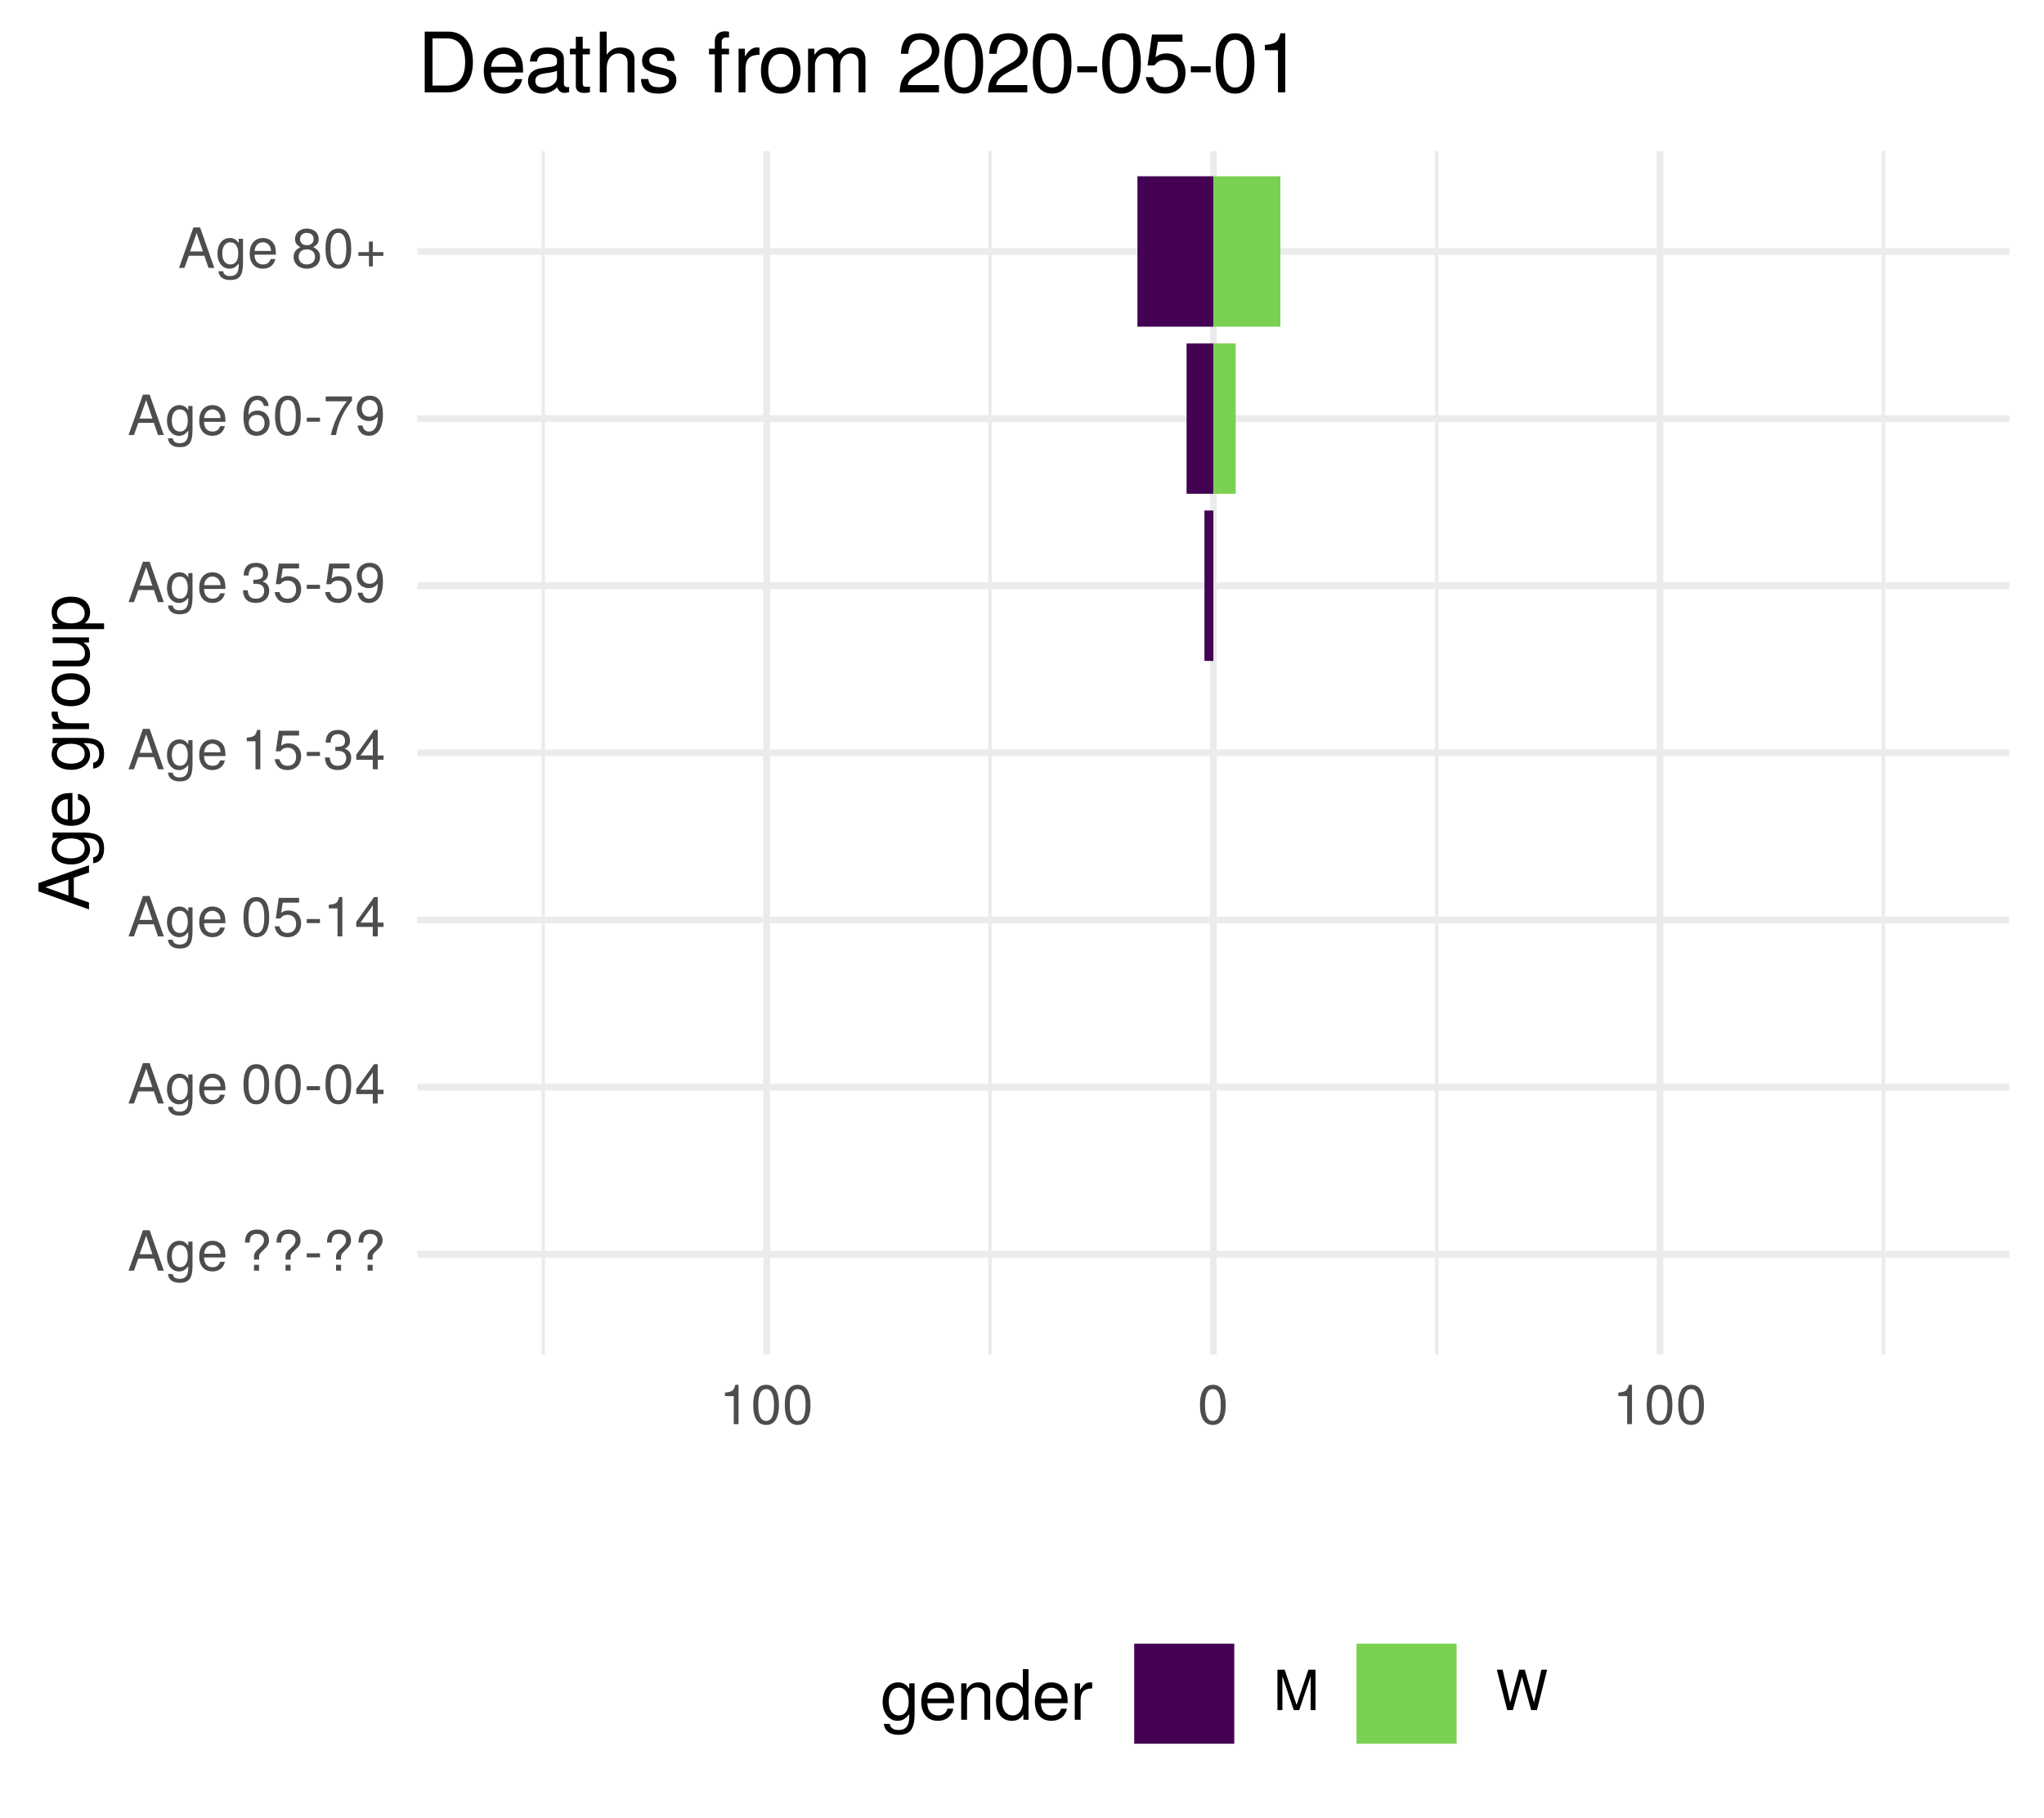
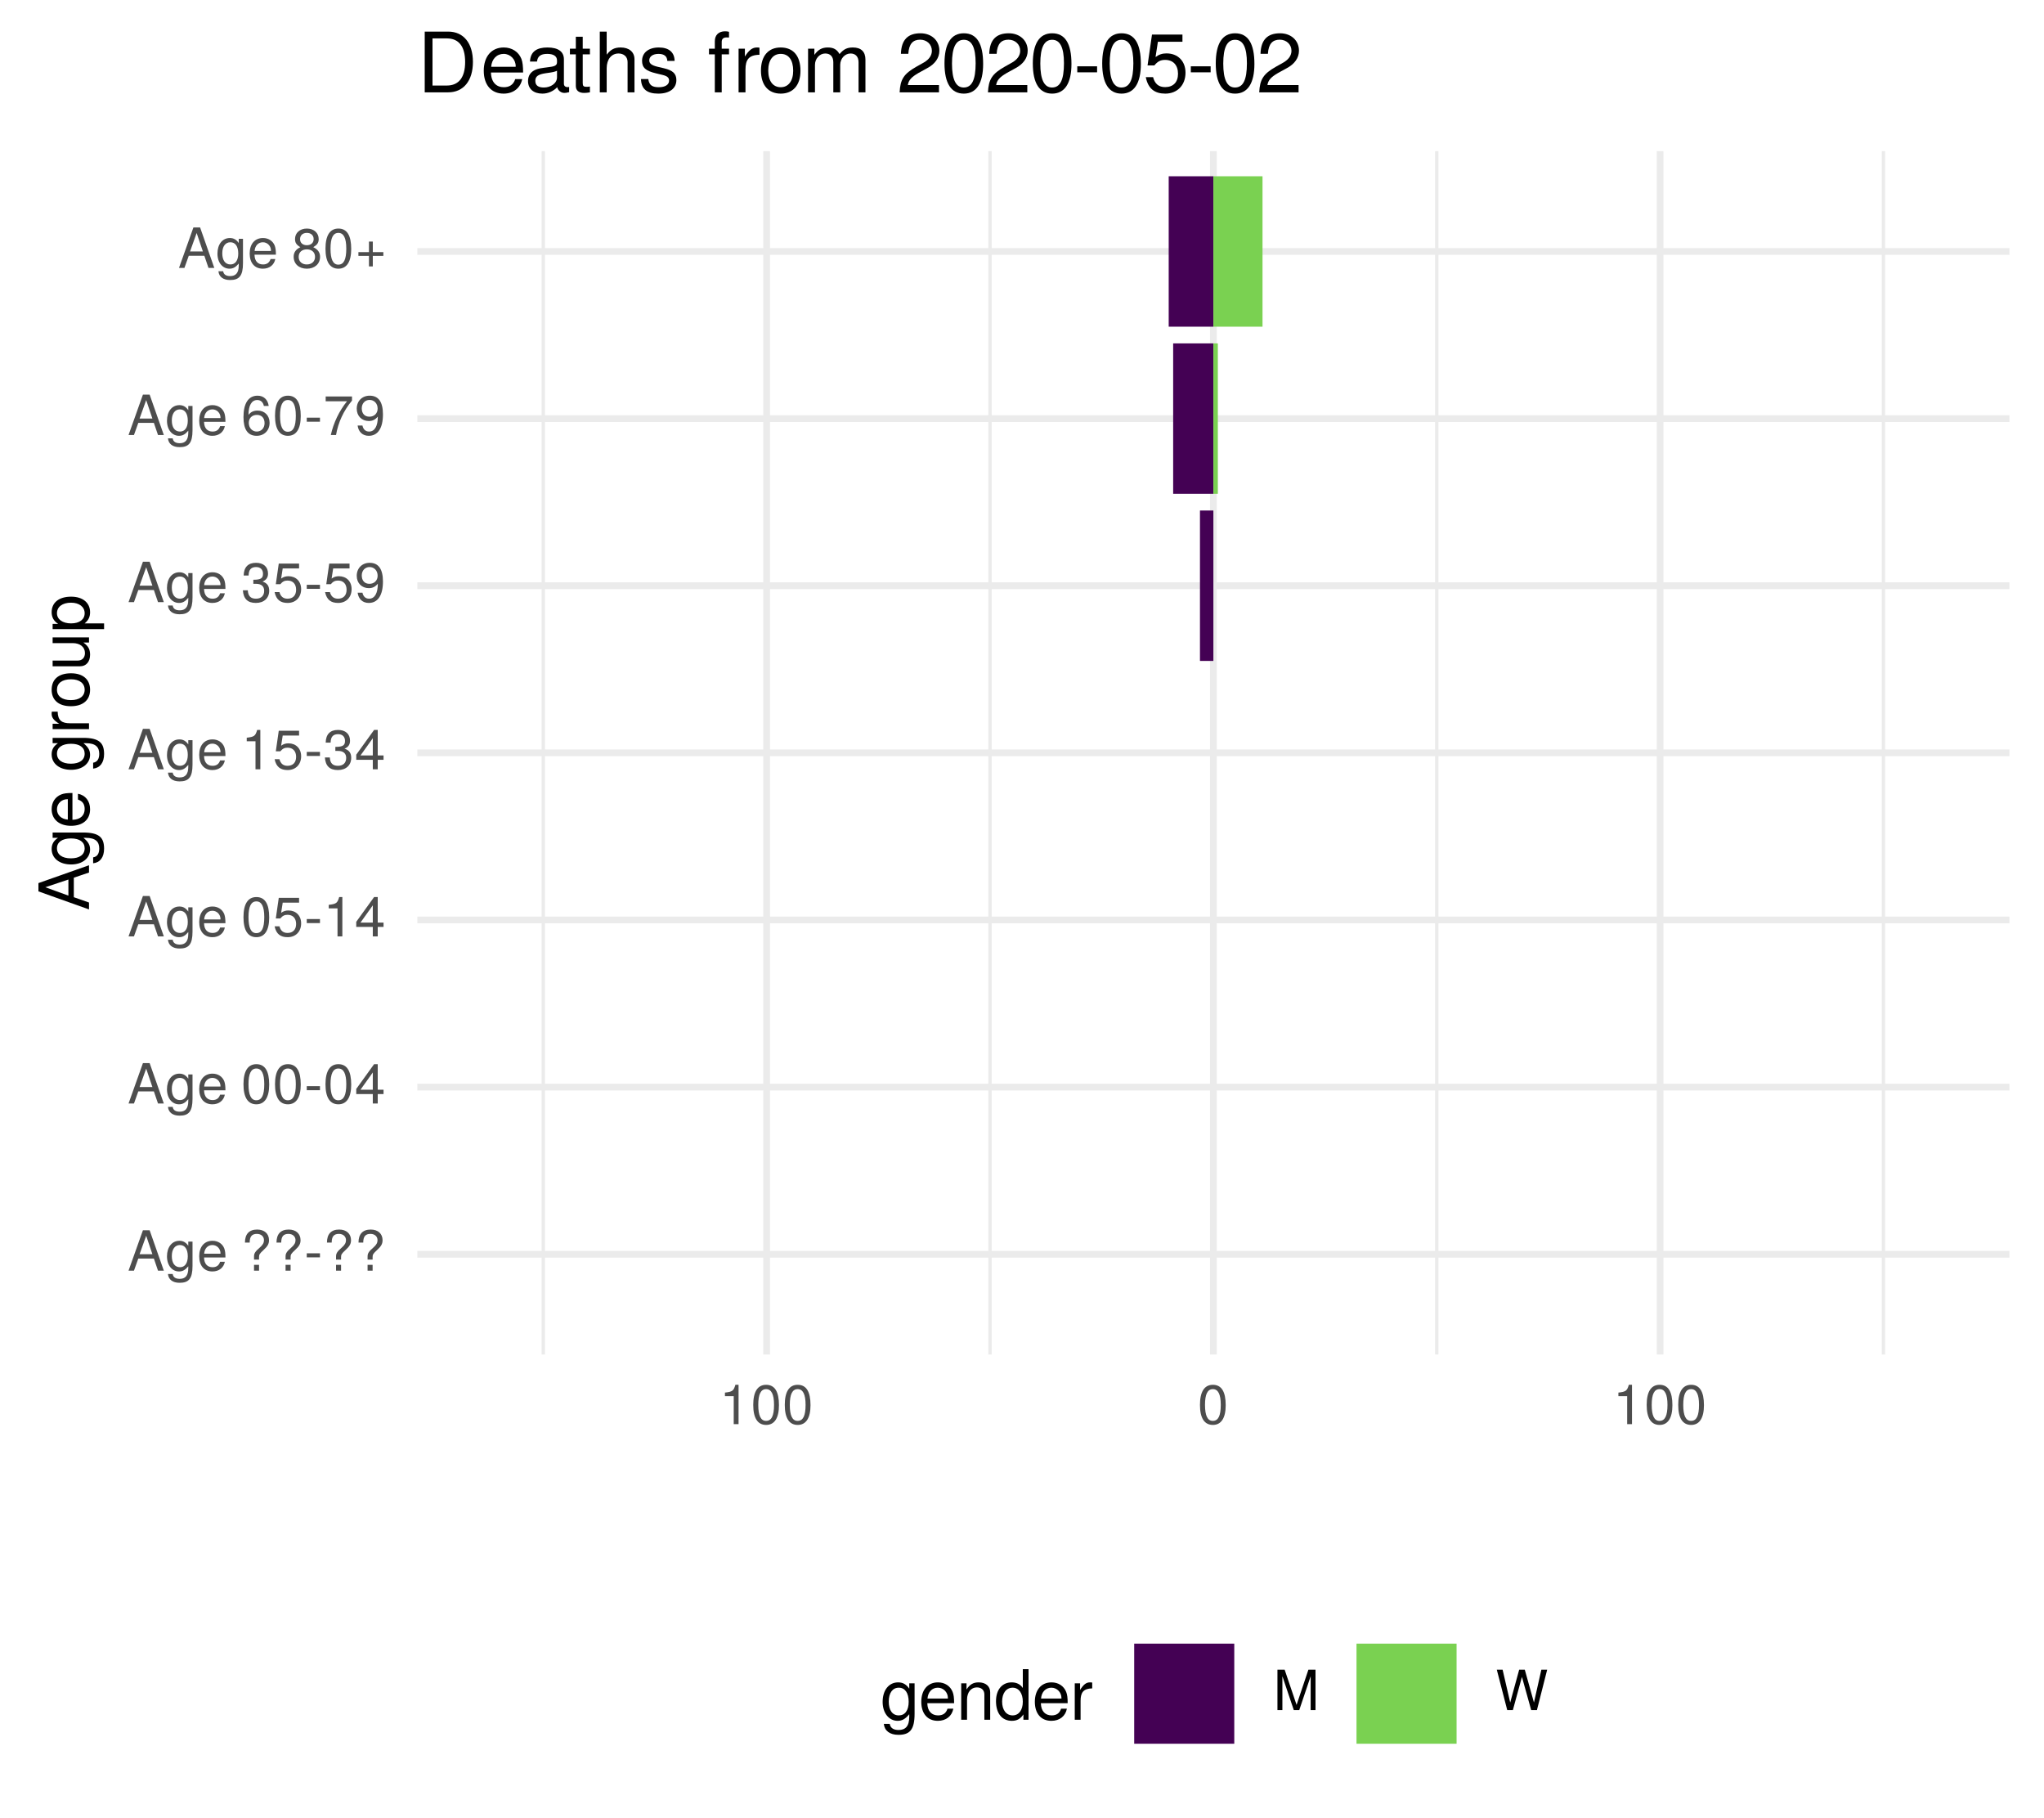
<svg xmlns="http://www.w3.org/2000/svg" xmlns:xlink="http://www.w3.org/1999/xlink" width="324pt" height="288pt" viewBox="0 0 324 288" version="1.1">
  <defs>
    <g>
      <symbol overflow="visible" id="glyph0-0">
        <path style="stroke:none;" d="" />
      </symbol>
      <symbol overflow="visible" id="glyph0-1">
        <path style="stroke:none;" d="M 5.75 0 L 3.5 -6.406 L 2.438 -6.406 L 0.156 0 L 1.016 0 L 1.703 -1.922 L 4.172 -1.922 L 4.828 0 Z M 3.938 -2.609 L 1.906 -2.609 L 2.953 -5.531 Z M 3.938 -2.609 " />
      </symbol>
      <symbol overflow="visible" id="glyph0-2">
        <path style="stroke:none;" d="M 4.297 -0.75 L 4.297 -4.609 L 3.625 -4.609 L 3.625 -3.938 C 3.25 -4.484 2.812 -4.734 2.219 -4.734 C 1.047 -4.734 0.25 -3.75 0.25 -2.266 C 0.25 -0.812 1.078 0.125 2.156 0.125 C 2.734 0.125 3.141 -0.109 3.625 -0.688 L 3.625 -0.391 C 3.625 0.828 3.125 1.297 2.266 1.297 C 1.688 1.297 1.234 1.094 1.156 0.531 L 0.406 0.531 C 0.484 1.406 1.156 1.922 2.25 1.922 C 3.688 1.922 4.297 1.281 4.297 -0.75 Z M 3.547 -2.281 C 3.547 -1.172 3.078 -0.547 2.312 -0.547 C 1.5 -0.547 1.016 -1.188 1.016 -2.312 C 1.016 -3.406 1.516 -4.062 2.297 -4.062 C 3.094 -4.062 3.547 -3.391 3.547 -2.281 Z M 3.547 -2.281 " />
      </symbol>
      <symbol overflow="visible" id="glyph0-3">
        <path style="stroke:none;" d="M 4.516 -2.094 C 4.516 -2.766 4.453 -3.188 4.328 -3.531 C 4.031 -4.281 3.328 -4.734 2.469 -4.734 C 1.172 -4.734 0.359 -3.797 0.359 -2.281 C 0.359 -0.766 1.156 0.125 2.453 0.125 C 3.5 0.125 4.234 -0.469 4.422 -1.406 L 3.672 -1.406 C 3.469 -0.797 3.062 -0.547 2.469 -0.547 C 1.703 -0.547 1.141 -1.031 1.125 -2.094 Z M 3.734 -2.75 C 3.734 -2.75 3.734 -2.703 3.719 -2.688 L 1.141 -2.688 C 1.203 -3.516 1.719 -4.062 2.453 -4.062 C 3.172 -4.062 3.734 -3.469 3.734 -2.75 Z M 3.734 -2.75 " />
      </symbol>
      <symbol overflow="visible" id="glyph0-4">
        <path style="stroke:none;" d="" />
      </symbol>
      <symbol overflow="visible" id="glyph0-5">
        <path style="stroke:none;" d="M 4.422 -4.828 C 4.422 -5.859 3.688 -6.516 2.547 -6.516 C 1.281 -6.516 0.609 -5.812 0.609 -4.453 L 1.359 -4.453 C 1.359 -5.422 1.719 -5.828 2.5 -5.828 C 3.172 -5.828 3.625 -5.422 3.625 -4.828 C 3.625 -4.422 3.438 -4.078 2.969 -3.672 C 2.453 -3.203 2.453 -3.203 2.297 -3 C 2.109 -2.75 2.047 -2.547 2.047 -2.234 L 2.047 -1.75 L 2.844 -1.75 L 2.844 -2.156 C 2.844 -2.547 2.938 -2.703 3.531 -3.25 C 4.203 -3.859 4.422 -4.25 4.422 -4.828 Z M 2.844 0 L 2.844 -0.922 L 2.047 -0.922 L 2.047 0 Z M 2.844 0 " />
      </symbol>
      <symbol overflow="visible" id="glyph0-6">
        <path style="stroke:none;" d="M 2.5 -2.109 L 2.5 -2.75 L 0.406 -2.75 L 0.406 -2.109 Z M 2.5 -2.109 " />
      </symbol>
      <symbol overflow="visible" id="glyph0-7">
        <path style="stroke:none;" d="M 4.453 -3 C 4.453 -5.156 3.781 -6.234 2.422 -6.234 C 1.078 -6.234 0.375 -5.141 0.375 -3.047 C 0.375 -0.953 1.078 0.125 2.422 0.125 C 3.734 0.125 4.453 -0.953 4.453 -3 Z M 3.672 -3.062 C 3.672 -1.297 3.266 -0.516 2.406 -0.516 C 1.578 -0.516 1.172 -1.344 1.172 -3.047 C 1.172 -4.75 1.578 -5.547 2.422 -5.547 C 3.25 -5.547 3.672 -4.734 3.672 -3.062 Z M 3.672 -3.062 " />
      </symbol>
      <symbol overflow="visible" id="glyph0-8">
        <path style="stroke:none;" d="M 4.578 -1.5 L 4.578 -2.188 L 3.656 -2.188 L 3.656 -6.234 L 3.078 -6.234 L 0.25 -2.312 L 0.25 -1.5 L 2.875 -1.5 L 2.875 0 L 3.656 0 L 3.656 -1.5 Z M 2.875 -2.188 L 0.922 -2.188 L 2.875 -4.922 Z M 2.875 -2.188 " />
      </symbol>
      <symbol overflow="visible" id="glyph0-9">
        <path style="stroke:none;" d="M 4.516 -2.062 C 4.516 -3.297 3.688 -4.109 2.5 -4.109 C 2.062 -4.109 1.703 -4 1.344 -3.734 L 1.594 -5.344 L 4.188 -5.344 L 4.188 -6.109 L 0.969 -6.109 L 0.5 -2.844 L 1.219 -2.844 C 1.578 -3.266 1.875 -3.422 2.359 -3.422 C 3.188 -3.422 3.719 -2.891 3.719 -1.969 C 3.719 -1.062 3.203 -0.547 2.359 -0.547 C 1.688 -0.547 1.266 -0.891 1.078 -1.594 L 0.312 -1.594 C 0.562 -0.359 1.266 0.125 2.375 0.125 C 3.641 0.125 4.516 -0.75 4.516 -2.062 Z M 4.516 -2.062 " />
      </symbol>
      <symbol overflow="visible" id="glyph0-10">
        <path style="stroke:none;" d="M 3.047 0 L 3.047 -6.234 L 2.547 -6.234 C 2.266 -5.281 2.094 -5.141 0.891 -5 L 0.891 -4.438 L 2.281 -4.438 L 2.281 0 Z M 3.047 0 " />
      </symbol>
      <symbol overflow="visible" id="glyph0-11">
        <path style="stroke:none;" d="M 4.453 -1.812 C 4.453 -2.562 4.141 -3.016 3.391 -3.266 C 3.969 -3.5 4.266 -3.891 4.266 -4.516 C 4.266 -5.594 3.547 -6.234 2.359 -6.234 C 1.109 -6.234 0.438 -5.547 0.406 -4.219 L 1.188 -4.219 C 1.203 -5.141 1.578 -5.562 2.375 -5.562 C 3.062 -5.562 3.469 -5.156 3.469 -4.5 C 3.469 -3.828 3.188 -3.547 1.938 -3.547 L 1.938 -2.906 L 2.359 -2.906 C 3.219 -2.906 3.656 -2.5 3.656 -1.797 C 3.656 -1.016 3.172 -0.547 2.359 -0.547 C 1.516 -0.547 1.109 -0.969 1.062 -1.875 L 0.281 -1.875 C 0.375 -0.5 1.062 0.125 2.344 0.125 C 3.625 0.125 4.453 -0.641 4.453 -1.812 Z M 4.453 -1.812 " />
      </symbol>
      <symbol overflow="visible" id="glyph0-12">
        <path style="stroke:none;" d="M 4.484 -3.266 C 4.484 -5.219 3.797 -6.234 2.375 -6.234 C 1.188 -6.234 0.328 -5.391 0.328 -4.172 C 0.328 -3.016 1.125 -2.219 2.25 -2.219 C 2.844 -2.219 3.266 -2.438 3.672 -2.922 C 3.672 -1.406 3.172 -0.547 2.281 -0.547 C 1.734 -0.547 1.359 -0.891 1.234 -1.5 L 0.469 -1.5 C 0.609 -0.469 1.281 0.125 2.234 0.125 C 3.688 0.125 4.484 -1.109 4.484 -3.266 Z M 3.641 -4.188 C 3.641 -3.422 3.094 -2.906 2.344 -2.906 C 1.594 -2.906 1.125 -3.391 1.125 -4.234 C 1.125 -5.016 1.656 -5.562 2.359 -5.562 C 3.094 -5.562 3.641 -5 3.641 -4.188 Z M 3.641 -4.188 " />
      </symbol>
      <symbol overflow="visible" id="glyph0-13">
        <path style="stroke:none;" d="M 4.516 -1.938 C 4.516 -3.094 3.719 -3.875 2.609 -3.875 C 1.984 -3.875 1.5 -3.641 1.172 -3.188 C 1.172 -4.703 1.672 -5.547 2.562 -5.547 C 3.109 -5.547 3.484 -5.203 3.609 -4.609 L 4.375 -4.609 C 4.234 -5.625 3.562 -6.234 2.609 -6.234 C 1.156 -6.234 0.375 -5.016 0.375 -2.844 C 0.375 -0.891 1.047 0.125 2.469 0.125 C 3.656 0.125 4.516 -0.719 4.516 -1.938 Z M 3.719 -1.875 C 3.719 -1.094 3.188 -0.547 2.484 -0.547 C 1.766 -0.547 1.219 -1.125 1.219 -1.922 C 1.219 -2.688 1.734 -3.188 2.5 -3.188 C 3.25 -3.188 3.719 -2.703 3.719 -1.875 Z M 3.719 -1.875 " />
      </symbol>
      <symbol overflow="visible" id="glyph0-14">
        <path style="stroke:none;" d="M 4.578 -5.453 L 4.578 -6.109 L 0.406 -6.109 L 0.406 -5.344 L 3.781 -5.344 C 2.531 -3.781 1.656 -1.953 1.219 0 L 2.047 0 C 2.391 -2.016 3.266 -3.891 4.578 -5.453 Z M 4.578 -5.453 " />
      </symbol>
      <symbol overflow="visible" id="glyph0-15">
        <path style="stroke:none;" d="M 4.516 -1.766 C 4.516 -2.453 4.156 -2.938 3.438 -3.281 C 4.078 -3.672 4.297 -3.984 4.297 -4.578 C 4.297 -5.547 3.531 -6.234 2.422 -6.234 C 1.312 -6.234 0.547 -5.547 0.547 -4.578 C 0.547 -4 0.75 -3.672 1.391 -3.281 C 0.672 -2.938 0.328 -2.453 0.328 -1.766 C 0.328 -0.625 1.188 0.125 2.422 0.125 C 3.656 0.125 4.516 -0.625 4.516 -1.766 Z M 3.5 -4.562 C 3.5 -3.969 3.062 -3.594 2.422 -3.594 C 1.766 -3.594 1.344 -3.969 1.344 -4.562 C 1.344 -5.156 1.766 -5.547 2.422 -5.547 C 3.078 -5.547 3.5 -5.156 3.5 -4.562 Z M 3.719 -1.75 C 3.719 -1.016 3.188 -0.547 2.406 -0.547 C 1.641 -0.547 1.125 -1.016 1.125 -1.75 C 1.125 -2.484 1.641 -2.938 2.422 -2.938 C 3.188 -2.938 3.719 -2.484 3.719 -1.75 Z M 3.719 -1.75 " />
      </symbol>
      <symbol overflow="visible" id="glyph0-16">
        <path style="stroke:none;" d="M 4.547 -1.906 L 4.547 -2.5 L 2.875 -2.5 L 2.875 -4.172 L 2.266 -4.172 L 2.266 -2.5 L 0.594 -2.5 L 0.594 -1.906 L 2.266 -1.906 L 2.266 -0.234 L 2.875 -0.234 L 2.875 -1.906 Z M 4.547 -1.906 " />
      </symbol>
      <symbol overflow="visible" id="glyph0-17">
        <path style="stroke:none;" d="M 6.688 0 L 6.688 -6.406 L 5.562 -6.406 L 3.688 -0.828 L 1.797 -6.406 L 0.656 -6.406 L 0.656 0 L 1.438 0 L 1.438 -5.375 L 3.25 0 L 4.109 0 L 5.922 -5.375 L 5.922 0 Z M 6.688 0 " />
      </symbol>
      <symbol overflow="visible" id="glyph0-18">
        <path style="stroke:none;" d="M 8.172 -6.406 L 7.25 -6.406 L 6.078 -1.203 L 4.625 -6.406 L 3.734 -6.406 L 2.312 -1.203 L 1.109 -6.406 L 0.188 -6.406 L 1.844 0 L 2.734 0 L 4.172 -5.266 L 5.641 0 L 6.547 0 Z M 8.172 -6.406 " />
      </symbol>
      <symbol overflow="visible" id="glyph1-0">
        <path style="stroke:none;" d="" />
      </symbol>
      <symbol overflow="visible" id="glyph1-1">
        <path style="stroke:none;" d="M 0 -7.188 L -8.016 -4.359 L -8.016 -3.047 L 0 -0.188 L 0 -1.281 L -2.406 -2.125 L -2.406 -5.219 L 0 -6.031 Z M -3.266 -4.922 L -3.266 -2.375 L -6.922 -3.703 Z M -3.266 -4.922 " />
      </symbol>
      <symbol overflow="visible" id="glyph1-2">
        <path style="stroke:none;" d="M -0.953 -5.375 L -5.766 -5.375 L -5.766 -4.531 L -4.922 -4.531 C -5.609 -4.062 -5.922 -3.516 -5.922 -2.766 C -5.922 -1.312 -4.703 -0.312 -2.828 -0.312 C -1.016 -0.312 0.172 -1.344 0.172 -2.688 C 0.172 -3.422 -0.141 -3.922 -0.875 -4.531 L -0.484 -4.531 C 1.047 -4.531 1.625 -3.906 1.625 -2.844 C 1.625 -2.109 1.359 -1.547 0.656 -1.438 L 0.656 -0.5 C 1.75 -0.609 2.391 -1.453 2.391 -2.812 C 2.391 -4.609 1.594 -5.375 -0.953 -5.375 Z M -2.844 -4.438 C -1.469 -4.438 -0.688 -3.844 -0.688 -2.875 C -0.688 -1.875 -1.484 -1.281 -2.875 -1.281 C -4.266 -1.281 -5.078 -1.891 -5.078 -2.875 C -5.078 -3.859 -4.25 -4.438 -2.844 -4.438 Z M -2.844 -4.438 " />
      </symbol>
      <symbol overflow="visible" id="glyph1-3">
        <path style="stroke:none;" d="M -2.625 -5.641 C -3.453 -5.641 -3.984 -5.578 -4.406 -5.406 C -5.359 -5.031 -5.922 -4.156 -5.922 -3.078 C -5.922 -1.469 -4.734 -0.438 -2.844 -0.438 C -0.953 -0.438 0.172 -1.438 0.172 -3.062 C 0.172 -4.375 -0.578 -5.297 -1.75 -5.516 L -1.75 -4.594 C -0.984 -4.344 -0.688 -3.828 -0.688 -3.094 C -0.688 -2.141 -1.297 -1.422 -2.625 -1.391 Z M -3.438 -4.656 C -3.438 -4.656 -3.391 -4.656 -3.359 -4.656 L -3.359 -1.422 C -4.391 -1.5 -5.078 -2.141 -5.078 -3.062 C -5.078 -3.969 -4.328 -4.656 -3.438 -4.656 Z M -3.438 -4.656 " />
      </symbol>
      <symbol overflow="visible" id="glyph1-4">
        <path style="stroke:none;" d="" />
      </symbol>
      <symbol overflow="visible" id="glyph1-5">
        <path style="stroke:none;" d="M -4.969 -3.531 L -5.891 -3.531 C -5.922 -3.375 -5.922 -3.297 -5.922 -3.172 C -5.922 -2.578 -5.578 -2.141 -4.719 -1.609 L -5.766 -1.609 L -5.766 -0.766 L 0 -0.766 L 0 -1.688 L -2.984 -1.688 C -4.297 -1.688 -4.938 -2.109 -4.969 -3.531 Z M -4.969 -3.531 " />
      </symbol>
      <symbol overflow="visible" id="glyph1-6">
        <path style="stroke:none;" d="M -2.844 -5.609 C -4.828 -5.609 -5.922 -4.656 -5.922 -2.984 C -5.922 -1.375 -4.812 -0.391 -2.875 -0.391 C -0.953 -0.391 0.172 -1.359 0.172 -3 C 0.172 -4.625 -0.953 -5.609 -2.844 -5.609 Z M -2.844 -4.656 C -1.5 -4.656 -0.688 -4.016 -0.688 -3 C -0.688 -1.984 -1.484 -1.359 -2.875 -1.359 C -4.266 -1.359 -5.078 -1.984 -5.078 -3 C -5.078 -4.031 -4.281 -4.656 -2.844 -4.656 Z M -2.844 -4.656 " />
      </symbol>
      <symbol overflow="visible" id="glyph1-7">
        <path style="stroke:none;" d="M 0 -5.297 L -5.766 -5.297 L -5.766 -4.391 L -2.578 -4.391 C -1.406 -4.391 -0.641 -3.766 -0.641 -2.812 C -0.641 -2.094 -1.078 -1.625 -1.766 -1.625 L -5.766 -1.625 L -5.766 -0.719 L -1.406 -0.719 C -0.453 -0.719 0.172 -1.438 0.172 -2.547 C 0.172 -3.406 -0.125 -3.938 -0.891 -4.484 L 0 -4.484 Z M 0 -5.297 " />
      </symbol>
      <symbol overflow="visible" id="glyph1-8">
        <path style="stroke:none;" d="M -2.828 -5.75 C -4.766 -5.75 -5.922 -4.812 -5.922 -3.281 C -5.922 -2.5 -5.578 -1.875 -4.891 -1.438 L -5.766 -1.438 L -5.766 -0.609 L 2.391 -0.609 L 2.391 -1.516 L -0.688 -1.516 C -0.094 -2 0.172 -2.547 0.172 -3.281 C 0.172 -4.781 -0.984 -5.75 -2.828 -5.75 Z M -2.844 -4.797 C -1.547 -4.797 -0.688 -4.125 -0.688 -3.125 C -0.688 -2.156 -1.484 -1.516 -2.844 -1.516 C -4.188 -1.516 -5.078 -2.156 -5.078 -3.125 C -5.078 -4.141 -4.219 -4.797 -2.844 -4.797 Z M -2.844 -4.797 " />
      </symbol>
      <symbol overflow="visible" id="glyph2-0">
        <path style="stroke:none;" d="" />
      </symbol>
      <symbol overflow="visible" id="glyph2-1">
        <path style="stroke:none;" d="M 5.375 -0.953 L 5.375 -5.766 L 4.531 -5.766 L 4.531 -4.922 C 4.062 -5.609 3.516 -5.922 2.766 -5.922 C 1.312 -5.922 0.312 -4.703 0.312 -2.828 C 0.312 -1.016 1.344 0.172 2.688 0.172 C 3.422 0.172 3.922 -0.141 4.531 -0.875 L 4.531 -0.484 C 4.531 1.047 3.906 1.625 2.844 1.625 C 2.109 1.625 1.547 1.359 1.438 0.656 L 0.5 0.656 C 0.609 1.75 1.453 2.391 2.812 2.391 C 4.609 2.391 5.375 1.594 5.375 -0.953 Z M 4.438 -2.844 C 4.438 -1.469 3.844 -0.688 2.875 -0.688 C 1.875 -0.688 1.281 -1.484 1.281 -2.875 C 1.281 -4.266 1.891 -5.078 2.875 -5.078 C 3.859 -5.078 4.438 -4.25 4.438 -2.844 Z M 4.438 -2.844 " />
      </symbol>
      <symbol overflow="visible" id="glyph2-2">
        <path style="stroke:none;" d="M 5.641 -2.625 C 5.641 -3.453 5.578 -3.984 5.406 -4.406 C 5.031 -5.359 4.156 -5.922 3.078 -5.922 C 1.469 -5.922 0.438 -4.734 0.438 -2.844 C 0.438 -0.953 1.438 0.172 3.062 0.172 C 4.375 0.172 5.297 -0.578 5.516 -1.75 L 4.594 -1.75 C 4.344 -0.984 3.828 -0.688 3.094 -0.688 C 2.141 -0.688 1.422 -1.297 1.391 -2.625 Z M 4.656 -3.438 C 4.656 -3.438 4.656 -3.391 4.656 -3.359 L 1.422 -3.359 C 1.5 -4.391 2.141 -5.078 3.062 -5.078 C 3.969 -5.078 4.656 -4.328 4.656 -3.438 Z M 4.656 -3.438 " />
      </symbol>
      <symbol overflow="visible" id="glyph2-3">
        <path style="stroke:none;" d="M 5.359 0 L 5.359 -4.359 C 5.359 -5.312 4.641 -5.922 3.531 -5.922 C 2.672 -5.922 2.125 -5.594 1.609 -4.797 L 1.609 -5.766 L 0.766 -5.766 L 0.766 0 L 1.688 0 L 1.688 -3.172 C 1.688 -4.359 2.328 -5.125 3.25 -5.125 C 3.984 -5.125 4.438 -4.688 4.438 -4 L 4.438 0 Z M 5.359 0 " />
      </symbol>
      <symbol overflow="visible" id="glyph2-4">
        <path style="stroke:none;" d="M 5.438 0 L 5.438 -8.016 L 4.531 -8.016 L 4.531 -5.031 C 4.141 -5.625 3.531 -5.922 2.766 -5.922 C 1.266 -5.922 0.281 -4.781 0.281 -2.938 C 0.281 -0.984 1.25 0.172 2.797 0.172 C 3.594 0.172 4.141 -0.125 4.625 -0.844 L 4.625 0 Z M 4.531 -2.859 C 4.531 -1.531 3.891 -0.688 2.922 -0.688 C 1.906 -0.688 1.25 -1.547 1.25 -2.875 C 1.25 -4.219 1.906 -5.078 2.922 -5.078 C 3.906 -5.078 4.531 -4.188 4.531 -2.859 Z M 4.531 -2.859 " />
      </symbol>
      <symbol overflow="visible" id="glyph2-5">
        <path style="stroke:none;" d="M 3.531 -4.969 L 3.531 -5.891 C 3.375 -5.922 3.297 -5.922 3.172 -5.922 C 2.578 -5.922 2.141 -5.578 1.609 -4.719 L 1.609 -5.766 L 0.766 -5.766 L 0.766 0 L 1.688 0 L 1.688 -2.984 C 1.688 -4.297 2.109 -4.938 3.531 -4.969 Z M 3.531 -4.969 " />
      </symbol>
      <symbol overflow="visible" id="glyph3-0">
        <path style="stroke:none;" d="" />
      </symbol>
      <symbol overflow="visible" id="glyph3-1">
        <path style="stroke:none;" d="M 8.812 -4.812 C 8.812 -7.797 7.328 -9.625 4.891 -9.625 L 1.172 -9.625 L 1.172 0 L 4.891 0 C 7.312 0 8.812 -1.828 8.812 -4.812 Z M 7.578 -4.812 C 7.578 -2.375 6.578 -1.078 4.672 -1.078 L 2.406 -1.078 L 2.406 -8.547 L 4.672 -8.547 C 6.578 -8.547 7.578 -7.266 7.578 -4.812 Z M 7.578 -4.812 " />
      </symbol>
      <symbol overflow="visible" id="glyph3-2">
        <path style="stroke:none;" d="M 6.766 -3.141 C 6.766 -4.141 6.688 -4.781 6.5 -5.297 C 6.047 -6.438 4.984 -7.109 3.703 -7.109 C 1.766 -7.109 0.531 -5.688 0.531 -3.422 C 0.531 -1.156 1.734 0.203 3.672 0.203 C 5.25 0.203 6.344 -0.703 6.625 -2.094 L 5.516 -2.094 C 5.219 -1.188 4.594 -0.812 3.703 -0.812 C 2.562 -0.812 1.703 -1.562 1.672 -3.141 Z M 5.594 -4.125 C 5.594 -4.125 5.594 -4.062 5.578 -4.047 L 1.703 -4.047 C 1.797 -5.266 2.578 -6.094 3.688 -6.094 C 4.766 -6.094 5.594 -5.203 5.594 -4.125 Z M 5.594 -4.125 " />
      </symbol>
      <symbol overflow="visible" id="glyph3-3">
        <path style="stroke:none;" d="M 7.062 -0.031 L 7.062 -0.859 C 6.938 -0.828 6.891 -0.828 6.828 -0.828 C 6.438 -0.828 6.234 -1.031 6.234 -1.375 L 6.234 -5.234 C 6.234 -6.453 5.328 -7.109 3.625 -7.109 C 1.953 -7.109 0.922 -6.469 0.859 -4.875 L 1.969 -4.875 C 2.062 -5.719 2.562 -6.094 3.594 -6.094 C 4.578 -6.094 5.141 -5.734 5.141 -5.062 L 5.141 -4.781 C 5.141 -4.312 4.859 -4.125 3.984 -4.016 C 2.422 -3.812 2.188 -3.766 1.766 -3.594 C 0.969 -3.266 0.547 -2.641 0.547 -1.797 C 0.547 -0.547 1.422 0.203 2.828 0.203 C 3.703 0.203 4.562 -0.172 5.172 -0.812 C 5.297 -0.297 5.766 0.094 6.312 0.094 C 6.531 0.094 6.703 0.062 7.062 -0.031 Z M 5.141 -2.391 C 5.141 -1.406 4.125 -0.766 3.062 -0.766 C 2.203 -0.766 1.703 -1.062 1.703 -1.828 C 1.703 -2.547 2.188 -2.859 3.359 -3.031 C 4.531 -3.188 4.766 -3.25 5.141 -3.422 Z M 5.141 -2.391 " />
      </symbol>
      <symbol overflow="visible" id="glyph3-4">
        <path style="stroke:none;" d="M 3.359 0 L 3.359 -0.922 C 3.203 -0.891 3.031 -0.875 2.828 -0.875 C 2.344 -0.875 2.219 -1 2.219 -1.484 L 2.219 -6.016 L 3.359 -6.016 L 3.359 -6.922 L 2.219 -6.922 L 2.219 -8.812 L 1.125 -8.812 L 1.125 -6.922 L 0.188 -6.922 L 0.188 -6.016 L 1.125 -6.016 L 1.125 -1 C 1.125 -0.297 1.594 0.094 2.453 0.094 C 2.719 0.094 2.984 0.062 3.359 0 Z M 3.359 0 " />
      </symbol>
      <symbol overflow="visible" id="glyph3-5">
        <path style="stroke:none;" d="M 6.422 0 L 6.422 -5.234 C 6.422 -6.391 5.578 -7.109 4.234 -7.109 C 3.266 -7.109 2.672 -6.812 2.016 -5.969 L 2.016 -9.625 L 0.922 -9.625 L 0.922 0 L 2.016 0 L 2.016 -3.812 C 2.016 -5.234 2.766 -6.156 3.891 -6.156 C 4.672 -6.156 5.328 -5.703 5.328 -4.797 L 5.328 0 Z M 6.422 0 " />
      </symbol>
      <symbol overflow="visible" id="glyph3-6">
        <path style="stroke:none;" d="M 6.062 -1.938 C 6.062 -2.969 5.484 -3.484 4.109 -3.812 L 3.047 -4.062 C 2.156 -4.281 1.766 -4.562 1.766 -5.062 C 1.766 -5.688 2.344 -6.094 3.234 -6.094 C 4.125 -6.094 4.594 -5.719 4.625 -4.984 L 5.781 -4.984 C 5.766 -6.344 4.875 -7.109 3.281 -7.109 C 1.656 -7.109 0.625 -6.281 0.625 -5 C 0.625 -3.922 1.172 -3.406 2.812 -3.016 L 3.844 -2.766 C 4.609 -2.578 4.906 -2.344 4.906 -1.844 C 4.906 -1.203 4.266 -0.812 3.297 -0.812 C 2.312 -0.812 1.75 -1.062 1.609 -2.109 L 0.453 -2.109 C 0.5 -0.516 1.406 0.203 3.203 0.203 C 4.953 0.203 6.062 -0.609 6.062 -1.938 Z M 6.062 -1.938 " />
      </symbol>
      <symbol overflow="visible" id="glyph3-7">
        <path style="stroke:none;" d="" />
      </symbol>
      <symbol overflow="visible" id="glyph3-8">
        <path style="stroke:none;" d="M 3.406 -6.016 L 3.406 -6.922 L 2.25 -6.922 L 2.25 -8 C 2.25 -8.469 2.516 -8.703 3.031 -8.703 C 3.109 -8.703 3.156 -8.703 3.406 -8.688 L 3.406 -9.594 C 3.156 -9.656 3.016 -9.672 2.781 -9.672 C 1.766 -9.672 1.156 -9.078 1.156 -8.094 L 1.156 -6.922 L 0.234 -6.922 L 0.234 -6.016 L 1.156 -6.016 L 1.156 0 L 2.25 0 L 2.25 -6.016 Z M 3.406 -6.016 " />
      </symbol>
      <symbol overflow="visible" id="glyph3-9">
        <path style="stroke:none;" d="M 4.234 -5.953 L 4.234 -7.078 C 4.047 -7.109 3.969 -7.109 3.812 -7.109 C 3.109 -7.109 2.562 -6.688 1.922 -5.672 L 1.922 -6.922 L 0.922 -6.922 L 0.922 0 L 2.016 0 L 2.016 -3.594 C 2.016 -5.156 2.531 -5.922 4.234 -5.953 Z M 4.234 -5.953 " />
      </symbol>
      <symbol overflow="visible" id="glyph3-10">
        <path style="stroke:none;" d="M 6.734 -3.406 C 6.734 -5.797 5.578 -7.109 3.594 -7.109 C 1.656 -7.109 0.469 -5.781 0.469 -3.453 C 0.469 -1.141 1.641 0.203 3.609 0.203 C 5.547 0.203 6.734 -1.141 6.734 -3.406 Z M 5.578 -3.422 C 5.578 -1.797 4.812 -0.812 3.609 -0.812 C 2.375 -0.812 1.625 -1.781 1.625 -3.453 C 1.625 -5.125 2.375 -6.094 3.609 -6.094 C 4.844 -6.094 5.578 -5.141 5.578 -3.422 Z M 5.578 -3.422 " />
      </symbol>
      <symbol overflow="visible" id="glyph3-11">
        <path style="stroke:none;" d="M 10.031 0 L 10.031 -5.188 C 10.031 -6.438 9.344 -7.109 8.047 -7.109 C 7.125 -7.109 6.578 -6.844 5.922 -6.062 C 5.516 -6.797 4.969 -7.109 4.062 -7.109 C 3.141 -7.109 2.531 -6.766 1.938 -5.938 L 1.938 -6.922 L 0.938 -6.922 L 0.938 0 L 2.031 0 L 2.031 -4.344 C 2.031 -5.344 2.766 -6.156 3.656 -6.156 C 4.469 -6.156 4.938 -5.656 4.938 -4.766 L 4.938 0 L 6.031 0 L 6.031 -4.344 C 6.031 -5.344 6.766 -6.156 7.672 -6.156 C 8.469 -6.156 8.938 -5.641 8.938 -4.766 L 8.938 0 Z M 10.031 0 " />
      </symbol>
      <symbol overflow="visible" id="glyph3-12">
        <path style="stroke:none;" d="M 6.75 -6.609 C 6.75 -8.203 5.516 -9.359 3.75 -9.359 C 1.828 -9.359 0.719 -8.391 0.656 -6.109 L 1.828 -6.109 C 1.922 -7.688 2.562 -8.344 3.703 -8.344 C 4.766 -8.344 5.562 -7.594 5.562 -6.594 C 5.562 -5.844 5.125 -5.219 4.297 -4.734 L 3.078 -4.047 C 1.125 -2.938 0.547 -2.062 0.453 0 L 6.688 0 L 6.688 -1.156 L 1.75 -1.156 C 1.875 -1.922 2.297 -2.406 3.453 -3.078 L 4.766 -3.797 C 6.078 -4.484 6.75 -5.469 6.75 -6.609 Z M 6.75 -6.609 " />
      </symbol>
      <symbol overflow="visible" id="glyph3-13">
        <path style="stroke:none;" d="M 6.688 -4.5 C 6.688 -7.75 5.672 -9.359 3.625 -9.359 C 1.609 -9.359 0.562 -7.719 0.562 -4.578 C 0.562 -1.422 1.625 0.203 3.625 0.203 C 5.609 0.203 6.688 -1.422 6.688 -4.5 Z M 5.5 -4.609 C 5.5 -1.953 4.891 -0.766 3.609 -0.766 C 2.375 -0.766 1.75 -2 1.75 -4.562 C 1.75 -7.125 2.375 -8.328 3.625 -8.328 C 4.891 -8.328 5.5 -7.109 5.5 -4.609 Z M 5.5 -4.609 " />
      </symbol>
      <symbol overflow="visible" id="glyph3-14">
        <path style="stroke:none;" d="M 3.75 -3.172 L 3.75 -4.125 L 0.609 -4.125 L 0.609 -3.172 Z M 3.75 -3.172 " />
      </symbol>
      <symbol overflow="visible" id="glyph3-15">
        <path style="stroke:none;" d="M 6.766 -3.109 C 6.766 -4.953 5.547 -6.172 3.75 -6.172 C 3.094 -6.172 2.562 -6 2.016 -5.594 L 2.391 -8.016 L 6.281 -8.016 L 6.281 -9.156 L 1.453 -9.156 L 0.75 -4.266 L 1.828 -4.266 C 2.359 -4.906 2.812 -5.141 3.531 -5.141 C 4.797 -5.141 5.578 -4.328 5.578 -2.938 C 5.578 -1.594 4.812 -0.828 3.531 -0.828 C 2.516 -0.828 1.906 -1.344 1.625 -2.406 L 0.469 -2.406 C 0.844 -0.547 1.906 0.203 3.562 0.203 C 5.453 0.203 6.766 -1.125 6.766 -3.109 Z M 6.766 -3.109 " />
      </symbol>
-       <symbol overflow="visible" id="glyph3-16">
-         <path style="stroke:none;" d="M 4.578 0 L 4.578 -9.359 L 3.812 -9.359 C 3.406 -7.922 3.141 -7.719 1.344 -7.5 L 1.344 -6.672 L 3.422 -6.672 L 3.422 0 Z M 4.578 0 " />
-       </symbol>
    </g>
    <clipPath id="clip1">
      <path d="M 85 23.957 L 87 23.957 L 87 214.648 L 85 214.648 Z M 85 23.957 " />
    </clipPath>
    <clipPath id="clip2">
      <path d="M 156 23.957 L 158 23.957 L 158 214.648 L 156 214.648 Z M 156 23.957 " />
    </clipPath>
    <clipPath id="clip3">
      <path d="M 227 23.957 L 229 23.957 L 229 214.648 L 227 214.648 Z M 227 23.957 " />
    </clipPath>
    <clipPath id="clip4">
      <path d="M 298 23.957 L 299 23.957 L 299 214.648 L 298 214.648 Z M 298 23.957 " />
    </clipPath>
    <clipPath id="clip5">
      <path d="M 66.152 198 L 318.523 198 L 318.523 200 L 66.152 200 Z M 66.152 198 " />
    </clipPath>
    <clipPath id="clip6">
      <path d="M 66.152 171 L 318.523 171 L 318.523 173 L 66.152 173 Z M 66.152 171 " />
    </clipPath>
    <clipPath id="clip7">
      <path d="M 66.152 145 L 318.523 145 L 318.523 147 L 66.152 147 Z M 66.152 145 " />
    </clipPath>
    <clipPath id="clip8">
      <path d="M 66.152 118 L 318.523 118 L 318.523 120 L 66.152 120 Z M 66.152 118 " />
    </clipPath>
    <clipPath id="clip9">
      <path d="M 66.152 92 L 318.523 92 L 318.523 94 L 66.152 94 Z M 66.152 92 " />
    </clipPath>
    <clipPath id="clip10">
      <path d="M 66.152 65 L 318.523 65 L 318.523 67 L 66.152 67 Z M 66.152 65 " />
    </clipPath>
    <clipPath id="clip11">
      <path d="M 66.152 39 L 318.523 39 L 318.523 41 L 66.152 41 Z M 66.152 39 " />
    </clipPath>
    <clipPath id="clip12">
      <path d="M 120 23.957 L 123 23.957 L 123 214.648 L 120 214.648 Z M 120 23.957 " />
    </clipPath>
    <clipPath id="clip13">
      <path d="M 191 23.957 L 193 23.957 L 193 214.648 L 191 214.648 Z M 191 23.957 " />
    </clipPath>
    <clipPath id="clip14">
      <path d="M 262 23.957 L 264 23.957 L 264 214.648 L 262 214.648 Z M 262 23.957 " />
    </clipPath>
  </defs>
-   <g id="surface2736">
+   <g id="surface2746">
    <rect x="0" y="0" width="324" height="288" style="fill:rgb(100%,100%,100%);fill-opacity:1;stroke:none;" />
    <g clip-path="url(#clip1)" clip-rule="nonzero">
      <path style="fill:none;stroke-width:0.533;stroke-linecap:butt;stroke-linejoin:round;stroke:rgb(92.157%,92.157%,92.157%);stroke-opacity:1;stroke-miterlimit:10;" d="M 86.121 214.652 L 86.121 23.957 " />
    </g>
    <g clip-path="url(#clip2)" clip-rule="nonzero">
      <path style="fill:none;stroke-width:0.533;stroke-linecap:butt;stroke-linejoin:round;stroke:rgb(92.157%,92.157%,92.157%);stroke-opacity:1;stroke-miterlimit:10;" d="M 156.93 214.652 L 156.93 23.957 " />
    </g>
    <g clip-path="url(#clip3)" clip-rule="nonzero">
      <path style="fill:none;stroke-width:0.533;stroke-linecap:butt;stroke-linejoin:round;stroke:rgb(92.157%,92.157%,92.157%);stroke-opacity:1;stroke-miterlimit:10;" d="M 227.742 214.652 L 227.742 23.957 " />
    </g>
    <g clip-path="url(#clip4)" clip-rule="nonzero">
      <path style="fill:none;stroke-width:0.533;stroke-linecap:butt;stroke-linejoin:round;stroke:rgb(92.157%,92.157%,92.157%);stroke-opacity:1;stroke-miterlimit:10;" d="M 298.551 214.652 L 298.551 23.957 " />
    </g>
    <g clip-path="url(#clip5)" clip-rule="nonzero">
      <path style="fill:none;stroke-width:1.067;stroke-linecap:butt;stroke-linejoin:round;stroke:rgb(92.157%,92.157%,92.157%);stroke-opacity:1;stroke-miterlimit:10;" d="M 66.152 198.762 L 318.52 198.762 " />
    </g>
    <g clip-path="url(#clip6)" clip-rule="nonzero">
      <path style="fill:none;stroke-width:1.067;stroke-linecap:butt;stroke-linejoin:round;stroke:rgb(92.157%,92.157%,92.157%);stroke-opacity:1;stroke-miterlimit:10;" d="M 66.152 172.273 L 318.52 172.273 " />
    </g>
    <g clip-path="url(#clip7)" clip-rule="nonzero">
      <path style="fill:none;stroke-width:1.067;stroke-linecap:butt;stroke-linejoin:round;stroke:rgb(92.157%,92.157%,92.157%);stroke-opacity:1;stroke-miterlimit:10;" d="M 66.152 145.789 L 318.52 145.789 " />
    </g>
    <g clip-path="url(#clip8)" clip-rule="nonzero">
      <path style="fill:none;stroke-width:1.067;stroke-linecap:butt;stroke-linejoin:round;stroke:rgb(92.157%,92.157%,92.157%);stroke-opacity:1;stroke-miterlimit:10;" d="M 66.152 119.305 L 318.52 119.305 " />
    </g>
    <g clip-path="url(#clip9)" clip-rule="nonzero">
      <path style="fill:none;stroke-width:1.067;stroke-linecap:butt;stroke-linejoin:round;stroke:rgb(92.157%,92.157%,92.157%);stroke-opacity:1;stroke-miterlimit:10;" d="M 66.152 92.82 L 318.52 92.82 " />
    </g>
    <g clip-path="url(#clip10)" clip-rule="nonzero">
      <path style="fill:none;stroke-width:1.067;stroke-linecap:butt;stroke-linejoin:round;stroke:rgb(92.157%,92.157%,92.157%);stroke-opacity:1;stroke-miterlimit:10;" d="M 66.152 66.336 L 318.52 66.336 " />
    </g>
    <g clip-path="url(#clip11)" clip-rule="nonzero">
      <path style="fill:none;stroke-width:1.067;stroke-linecap:butt;stroke-linejoin:round;stroke:rgb(92.157%,92.157%,92.157%);stroke-opacity:1;stroke-miterlimit:10;" d="M 66.152 39.852 L 318.52 39.852 " />
    </g>
    <g clip-path="url(#clip12)" clip-rule="nonzero">
      <path style="fill:none;stroke-width:1.067;stroke-linecap:butt;stroke-linejoin:round;stroke:rgb(92.157%,92.157%,92.157%);stroke-opacity:1;stroke-miterlimit:10;" d="M 121.523 214.652 L 121.523 23.957 " />
    </g>
    <g clip-path="url(#clip13)" clip-rule="nonzero">
      <path style="fill:none;stroke-width:1.067;stroke-linecap:butt;stroke-linejoin:round;stroke:rgb(92.157%,92.157%,92.157%);stroke-opacity:1;stroke-miterlimit:10;" d="M 192.336 214.652 L 192.336 23.957 " />
    </g>
    <g clip-path="url(#clip14)" clip-rule="nonzero">
      <path style="fill:none;stroke-width:1.067;stroke-linecap:butt;stroke-linejoin:round;stroke:rgb(92.157%,92.157%,92.157%);stroke-opacity:1;stroke-miterlimit:10;" d="M 263.145 214.652 L 263.145 23.957 " />
    </g>
-     <path style=" stroke:none;fill-rule:nonzero;fill:rgb(26.667%,0.392%,32.941%);fill-opacity:1;" d="M 190.918 104.738 L 192.336 104.738 L 192.336 80.902 L 190.918 80.902 Z M 190.918 104.738 " />
-     <path style=" stroke:none;fill-rule:nonzero;fill:rgb(26.667%,0.392%,32.941%);fill-opacity:1;" d="M 188.086 78.254 L 192.336 78.254 L 192.336 54.418 L 188.086 54.418 Z M 188.086 78.254 " />
-     <path style=" stroke:none;fill-rule:nonzero;fill:rgb(47.843%,81.961%,31.765%);fill-opacity:1;" d="M 192.336 78.254 L 195.875 78.254 L 195.875 54.418 L 192.336 54.418 Z M 192.336 78.254 " />
-     <path style=" stroke:none;fill-rule:nonzero;fill:rgb(26.667%,0.392%,32.941%);fill-opacity:1;" d="M 180.297 51.77 L 192.336 51.77 L 192.336 27.934 L 180.297 27.934 Z M 180.297 51.77 " />
-     <path style=" stroke:none;fill-rule:nonzero;fill:rgb(47.843%,81.961%,31.765%);fill-opacity:1;" d="M 192.336 51.77 L 202.957 51.77 L 202.957 27.934 L 192.336 27.934 Z M 192.336 51.77 " />
+     <path style=" stroke:none;fill-rule:nonzero;fill:rgb(26.667%,0.392%,32.941%);fill-opacity:1;" d="M 190.211 104.738 L 192.336 104.738 L 192.336 80.902 L 190.211 80.902 Z M 190.211 104.738 " />
+     <path style=" stroke:none;fill-rule:nonzero;fill:rgb(26.667%,0.392%,32.941%);fill-opacity:1;" d="M 185.961 78.254 L 192.332 78.254 L 192.332 54.418 L 185.961 54.418 Z M 185.961 78.254 " />
+     <path style=" stroke:none;fill-rule:nonzero;fill:rgb(47.843%,81.961%,31.765%);fill-opacity:1;" d="M 192.336 78.254 L 193.043 78.254 L 193.043 54.418 L 192.336 54.418 Z M 192.336 78.254 " />
+     <path style=" stroke:none;fill-rule:nonzero;fill:rgb(26.667%,0.392%,32.941%);fill-opacity:1;" d="M 185.254 51.77 L 192.336 51.77 L 192.336 27.934 L 185.254 27.934 Z M 185.254 51.77 " />
+     <path style=" stroke:none;fill-rule:nonzero;fill:rgb(47.843%,81.961%,31.765%);fill-opacity:1;" d="M 192.336 51.77 L 200.125 51.77 L 200.125 27.934 L 192.336 27.934 Z M 192.336 51.77 " />
    <g style="fill:rgb(30.196%,30.196%,30.196%);fill-opacity:1;">
      <use xlink:href="#glyph0-1" x="20.219" y="201.364" />
      <use xlink:href="#glyph0-2" x="26.219" y="201.364" />
      <use xlink:href="#glyph0-3" x="31.219" y="201.364" />
      <use xlink:href="#glyph0-4" x="36.219" y="201.364" />
      <use xlink:href="#glyph0-5" x="38.219" y="201.364" />
      <use xlink:href="#glyph0-5" x="43.219" y="201.364" />
      <use xlink:href="#glyph0-6" x="48.219" y="201.364" />
      <use xlink:href="#glyph0-5" x="51.219" y="201.364" />
      <use xlink:href="#glyph0-5" x="56.219" y="201.364" />
    </g>
    <g style="fill:rgb(30.196%,30.196%,30.196%);fill-opacity:1;">
      <use xlink:href="#glyph0-1" x="20.219" y="174.876" />
      <use xlink:href="#glyph0-2" x="26.219" y="174.876" />
      <use xlink:href="#glyph0-3" x="31.219" y="174.876" />
      <use xlink:href="#glyph0-4" x="36.219" y="174.876" />
      <use xlink:href="#glyph0-7" x="38.219" y="174.876" />
      <use xlink:href="#glyph0-7" x="43.219" y="174.876" />
      <use xlink:href="#glyph0-6" x="48.219" y="174.876" />
      <use xlink:href="#glyph0-7" x="51.219" y="174.876" />
      <use xlink:href="#glyph0-8" x="56.219" y="174.876" />
    </g>
    <g style="fill:rgb(30.196%,30.196%,30.196%);fill-opacity:1;">
      <use xlink:href="#glyph0-1" x="20.219" y="148.392" />
      <use xlink:href="#glyph0-2" x="26.219" y="148.392" />
      <use xlink:href="#glyph0-3" x="31.219" y="148.392" />
      <use xlink:href="#glyph0-4" x="36.219" y="148.392" />
      <use xlink:href="#glyph0-7" x="38.219" y="148.392" />
      <use xlink:href="#glyph0-9" x="43.219" y="148.392" />
      <use xlink:href="#glyph0-6" x="48.219" y="148.392" />
      <use xlink:href="#glyph0-10" x="51.219" y="148.392" />
      <use xlink:href="#glyph0-8" x="56.219" y="148.392" />
    </g>
    <g style="fill:rgb(30.196%,30.196%,30.196%);fill-opacity:1;">
      <use xlink:href="#glyph0-1" x="20.219" y="121.907" />
      <use xlink:href="#glyph0-2" x="26.219" y="121.907" />
      <use xlink:href="#glyph0-3" x="31.219" y="121.907" />
      <use xlink:href="#glyph0-4" x="36.219" y="121.907" />
      <use xlink:href="#glyph0-10" x="38.219" y="121.907" />
      <use xlink:href="#glyph0-9" x="43.219" y="121.907" />
      <use xlink:href="#glyph0-6" x="48.219" y="121.907" />
      <use xlink:href="#glyph0-11" x="51.219" y="121.907" />
      <use xlink:href="#glyph0-8" x="56.219" y="121.907" />
    </g>
    <g style="fill:rgb(30.196%,30.196%,30.196%);fill-opacity:1;">
      <use xlink:href="#glyph0-1" x="20.219" y="95.423" />
      <use xlink:href="#glyph0-2" x="26.219" y="95.423" />
      <use xlink:href="#glyph0-3" x="31.219" y="95.423" />
      <use xlink:href="#glyph0-4" x="36.219" y="95.423" />
      <use xlink:href="#glyph0-11" x="38.219" y="95.423" />
      <use xlink:href="#glyph0-9" x="43.219" y="95.423" />
      <use xlink:href="#glyph0-6" x="48.219" y="95.423" />
      <use xlink:href="#glyph0-9" x="51.219" y="95.423" />
      <use xlink:href="#glyph0-12" x="56.219" y="95.423" />
    </g>
    <g style="fill:rgb(30.196%,30.196%,30.196%);fill-opacity:1;">
      <use xlink:href="#glyph0-1" x="20.219" y="68.938" />
      <use xlink:href="#glyph0-2" x="26.219" y="68.938" />
      <use xlink:href="#glyph0-3" x="31.219" y="68.938" />
      <use xlink:href="#glyph0-4" x="36.219" y="68.938" />
      <use xlink:href="#glyph0-13" x="38.219" y="68.938" />
      <use xlink:href="#glyph0-7" x="43.219" y="68.938" />
      <use xlink:href="#glyph0-6" x="48.219" y="68.938" />
      <use xlink:href="#glyph0-14" x="51.219" y="68.938" />
      <use xlink:href="#glyph0-12" x="56.219" y="68.938" />
    </g>
    <g style="fill:rgb(30.196%,30.196%,30.196%);fill-opacity:1;">
      <use xlink:href="#glyph0-1" x="28.219" y="42.454" />
      <use xlink:href="#glyph0-2" x="34.219" y="42.454" />
      <use xlink:href="#glyph0-3" x="39.219" y="42.454" />
      <use xlink:href="#glyph0-4" x="44.219" y="42.454" />
      <use xlink:href="#glyph0-15" x="46.219" y="42.454" />
      <use xlink:href="#glyph0-7" x="51.219" y="42.454" />
      <use xlink:href="#glyph0-16" x="56.219" y="42.454" />
    </g>
    <g style="fill:rgb(30.196%,30.196%,30.196%);fill-opacity:1;">
      <use xlink:href="#glyph0-10" x="114.023" y="225.685" />
      <use xlink:href="#glyph0-7" x="119.023" y="225.685" />
      <use xlink:href="#glyph0-7" x="124.023" y="225.685" />
    </g>
    <g style="fill:rgb(30.196%,30.196%,30.196%);fill-opacity:1;">
      <use xlink:href="#glyph0-7" x="189.836" y="225.685" />
    </g>
    <g style="fill:rgb(30.196%,30.196%,30.196%);fill-opacity:1;">
      <use xlink:href="#glyph0-10" x="255.645" y="225.685" />
      <use xlink:href="#glyph0-7" x="260.645" y="225.685" />
      <use xlink:href="#glyph0-7" x="265.645" y="225.685" />
    </g>
    <g style="fill:rgb(0%,0%,0%);fill-opacity:1;">
      <use xlink:href="#glyph1-1" x="14.108" y="144.305" />
      <use xlink:href="#glyph1-2" x="14.108" y="137.305" />
      <use xlink:href="#glyph1-3" x="14.108" y="131.305" />
      <use xlink:href="#glyph1-4" x="14.108" y="125.305" />
      <use xlink:href="#glyph1-2" x="14.108" y="122.305" />
      <use xlink:href="#glyph1-5" x="14.108" y="116.305" />
      <use xlink:href="#glyph1-6" x="14.108" y="112.305" />
      <use xlink:href="#glyph1-7" x="14.108" y="106.305" />
      <use xlink:href="#glyph1-8" x="14.108" y="100.305" />
    </g>
    <g style="fill:rgb(0%,0%,0%);fill-opacity:1;">
      <use xlink:href="#glyph2-1" x="139.598" y="272.53" />
      <use xlink:href="#glyph2-2" x="145.598" y="272.53" />
      <use xlink:href="#glyph2-3" x="151.598" y="272.53" />
      <use xlink:href="#glyph2-4" x="157.598" y="272.53" />
      <use xlink:href="#glyph2-2" x="163.598" y="272.53" />
      <use xlink:href="#glyph2-5" x="169.598" y="272.53" />
    </g>
    <path style=" stroke:none;fill-rule:nonzero;fill:rgb(26.667%,0.392%,32.941%);fill-opacity:1;" d="M 179.785 276.332 L 195.648 276.332 L 195.648 260.469 L 179.785 260.469 Z M 179.785 276.332 " />
    <path style=" stroke:none;fill-rule:nonzero;fill:rgb(47.843%,81.961%,31.765%);fill-opacity:1;" d="M 215.023 276.332 L 230.887 276.332 L 230.887 260.469 L 215.023 260.469 Z M 215.023 276.332 " />
    <g style="fill:rgb(0%,0%,0%);fill-opacity:1;">
      <use xlink:href="#glyph0-17" x="201.836" y="271.005" />
    </g>
    <g style="fill:rgb(0%,0%,0%);fill-opacity:1;">
      <use xlink:href="#glyph0-18" x="237.074" y="271.005" />
    </g>
    <g style="fill:rgb(0%,0%,0%);fill-opacity:1;">
      <use xlink:href="#glyph3-1" x="66.152" y="14.633" />
      <use xlink:href="#glyph3-2" x="76.152" y="14.633" />
      <use xlink:href="#glyph3-3" x="83.152" y="14.633" />
      <use xlink:href="#glyph3-4" x="90.152" y="14.633" />
      <use xlink:href="#glyph3-5" x="94.152" y="14.633" />
      <use xlink:href="#glyph3-6" x="101.152" y="14.633" />
      <use xlink:href="#glyph3-7" x="108.152" y="14.633" />
      <use xlink:href="#glyph3-8" x="112.152" y="14.633" />
      <use xlink:href="#glyph3-9" x="116.152" y="14.633" />
      <use xlink:href="#glyph3-10" x="120.152" y="14.633" />
      <use xlink:href="#glyph3-11" x="127.152" y="14.633" />
      <use xlink:href="#glyph3-7" x="138.152" y="14.633" />
      <use xlink:href="#glyph3-12" x="142.152" y="14.633" />
      <use xlink:href="#glyph3-13" x="149.152" y="14.633" />
      <use xlink:href="#glyph3-12" x="156.152" y="14.633" />
      <use xlink:href="#glyph3-13" x="163.152" y="14.633" />
      <use xlink:href="#glyph3-14" x="170.152" y="14.633" />
      <use xlink:href="#glyph3-13" x="174.152" y="14.633" />
      <use xlink:href="#glyph3-15" x="181.152" y="14.633" />
      <use xlink:href="#glyph3-14" x="188.152" y="14.633" />
      <use xlink:href="#glyph3-13" x="192.152" y="14.633" />
-       <use xlink:href="#glyph3-16" x="199.152" y="14.633" />
+       <use xlink:href="#glyph3-12" x="199.152" y="14.633" />
    </g>
  </g>
</svg>
